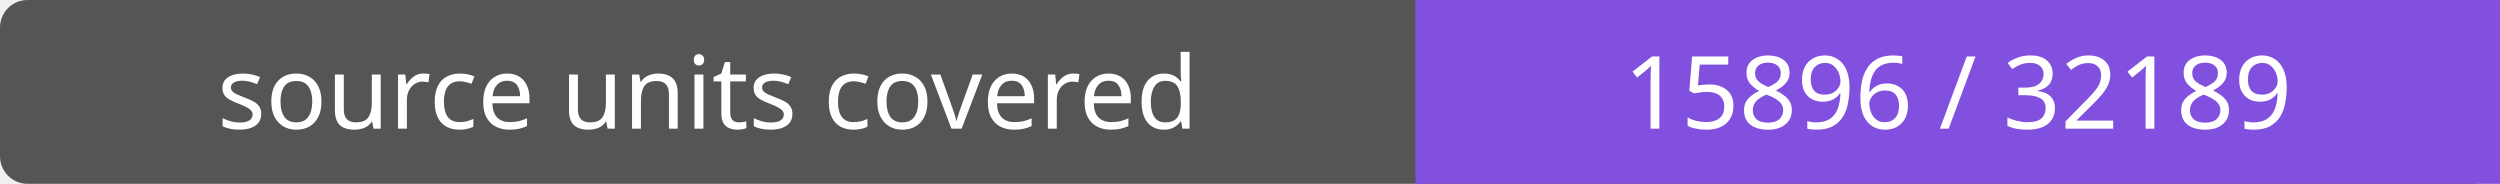
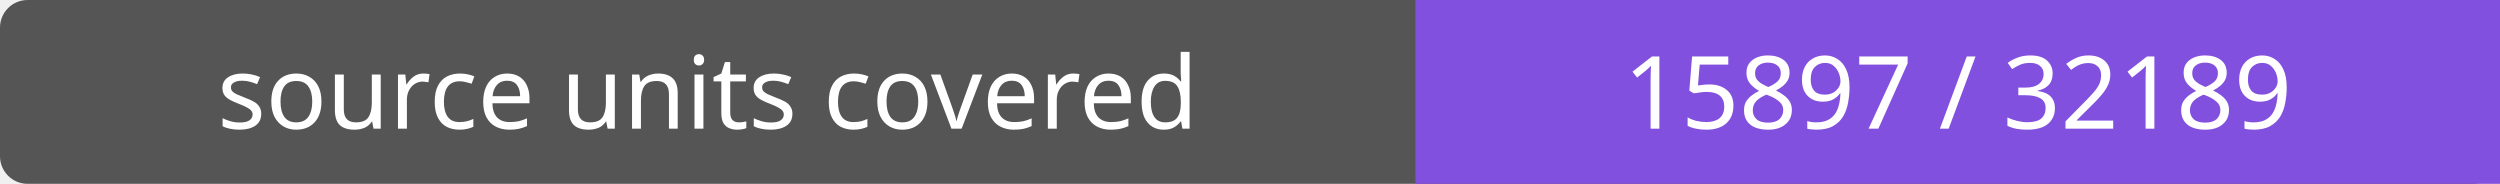
- <svg xmlns="http://www.w3.org/2000/svg" width="272" height="20" role="img" aria-label="source units covered: 15896 / 32189">
+ <svg xmlns="http://www.w3.org/2000/svg" width="272" height="20" role="img" aria-label="source units covered: 15897 / 32189">
  <rect width="272" height="20" rx="3" fill="#555" />
  <path fill="#8250df" d="M154 0h118v20H154z" />
  <g fill="#fff" text-anchor="middle" font-family="Verdana,sans-serif" font-size="11">
    <text x="77.0" y="14">source units covered</text>
-     <text x="213.0" y="14">15896 / 32189</text>
+     <text x="213.0" y="14">15897 / 32189</text>
  </g>
</svg>
